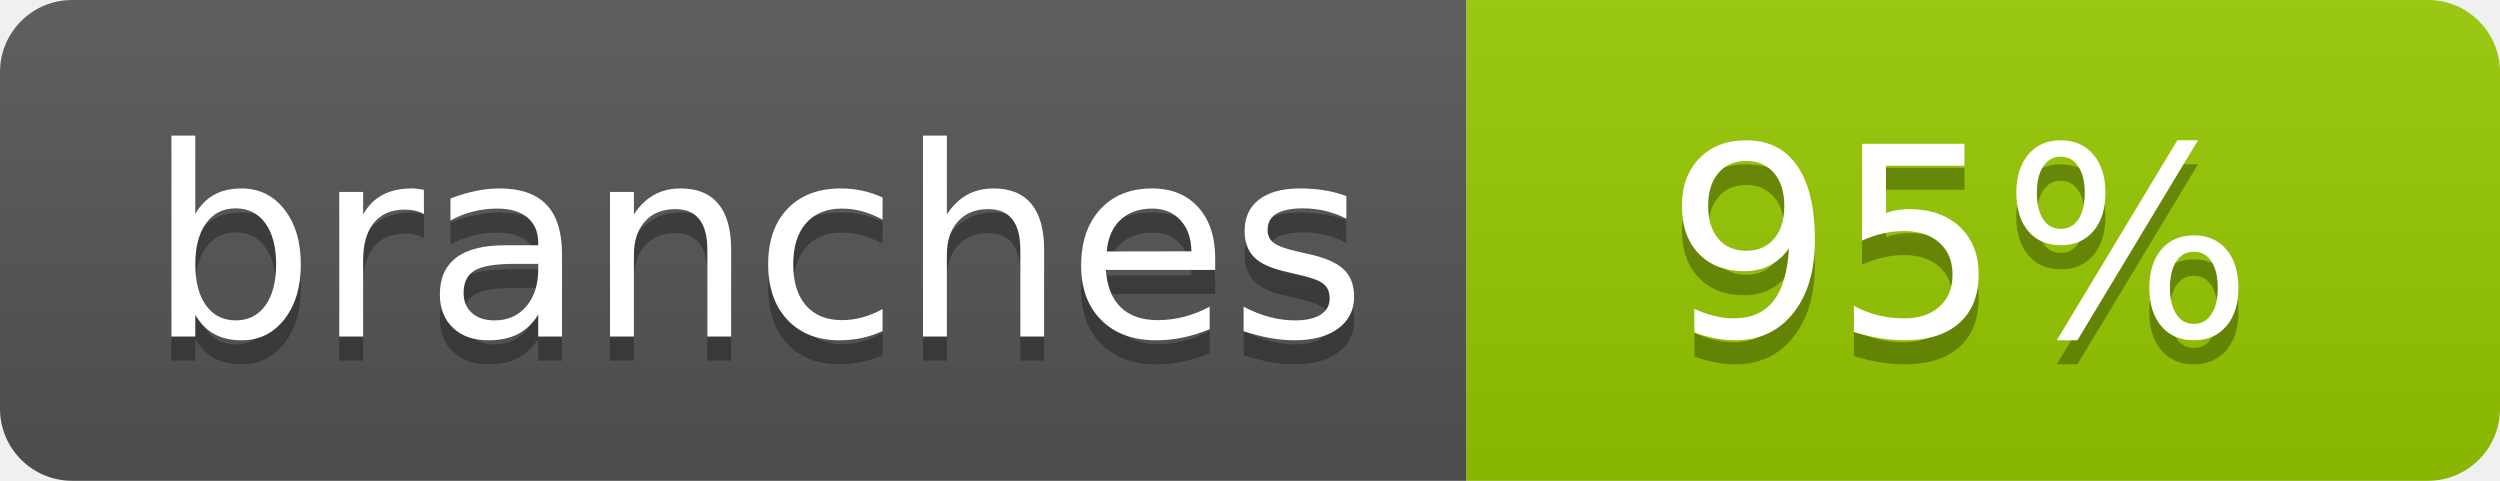
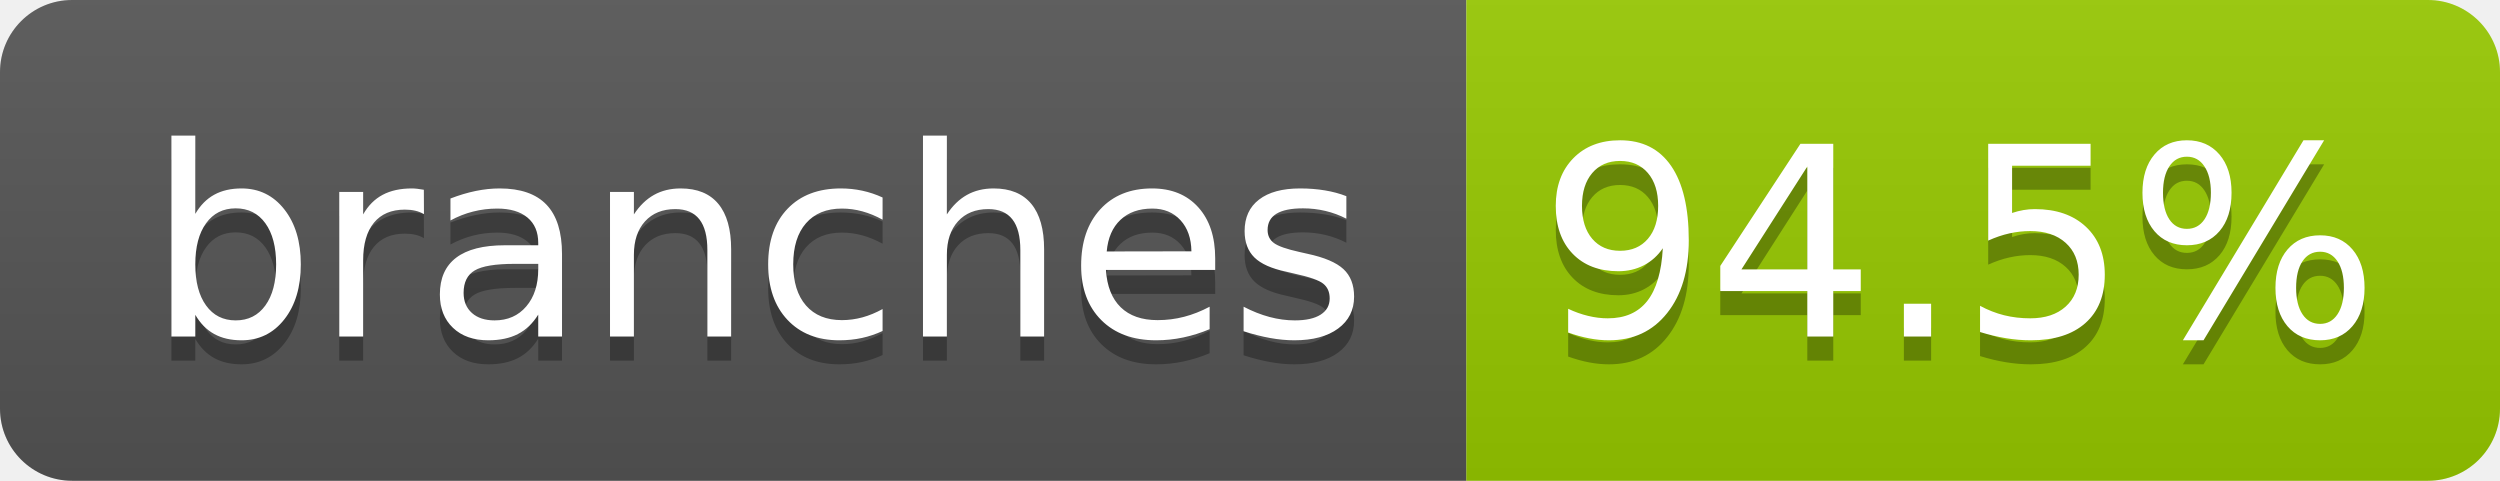
- <svg xmlns="http://www.w3.org/2000/svg" width="104" height="20" role="img" aria-label="branches: 95%">
+ <svg xmlns="http://www.w3.org/2000/svg" width="104" height="20" role="img" aria-label="branches: 94.5%">
  <linearGradient id="s" x2="0" y2="100%">
    <stop offset="0" stop-color="#bbb" stop-opacity=".1" />
    <stop offset="1" stop-opacity=".1" />
  </linearGradient>
  <clipPath id="r">
    <rect width="104" height="20" rx="3" fill="#fff" />
  </clipPath>
  <g clip-path="url(#r)">
    <rect width="61" height="20" fill="#555" />
    <rect x="61" width="43" height="20" fill="#97ca00" />
    <rect width="104" height="20" fill="url(#s)" />
  </g>
  <g fill="#fff" text-anchor="middle" font-family="Verdana,Geneva,DejaVu Sans,sans-serif" text-rendering="geometricPrecision" font-size="110">
    <text aria-hidden="true" x="315" y="150" fill="#010101" fill-opacity=".3" transform="scale(.1)" textLength="510">branches</text>
    <text x="315" y="140" transform="scale(.1)" fill="#fff" textLength="510">branches</text>
-     <text aria-hidden="true" x="815" y="150" fill="#010101" fill-opacity=".3" transform="scale(.1)" textLength="250">95%</text>
-     <text x="815" y="140" transform="scale(.1)" fill="#fff" textLength="250">95%</text>
+     <text aria-hidden="true" x="815" y="150" fill="#010101" fill-opacity=".3" transform="scale(.1)" textLength="330">94.5%</text>
+     <text x="815" y="140" transform="scale(.1)" fill="#fff" textLength="330">94.5%</text>
  </g>
</svg>
